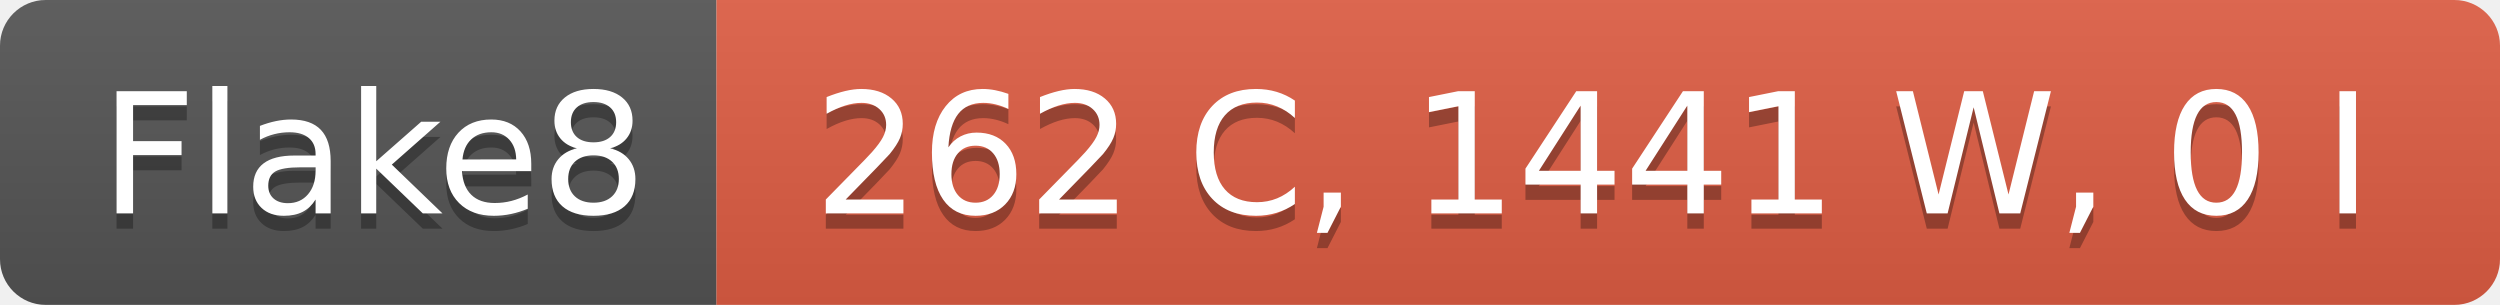
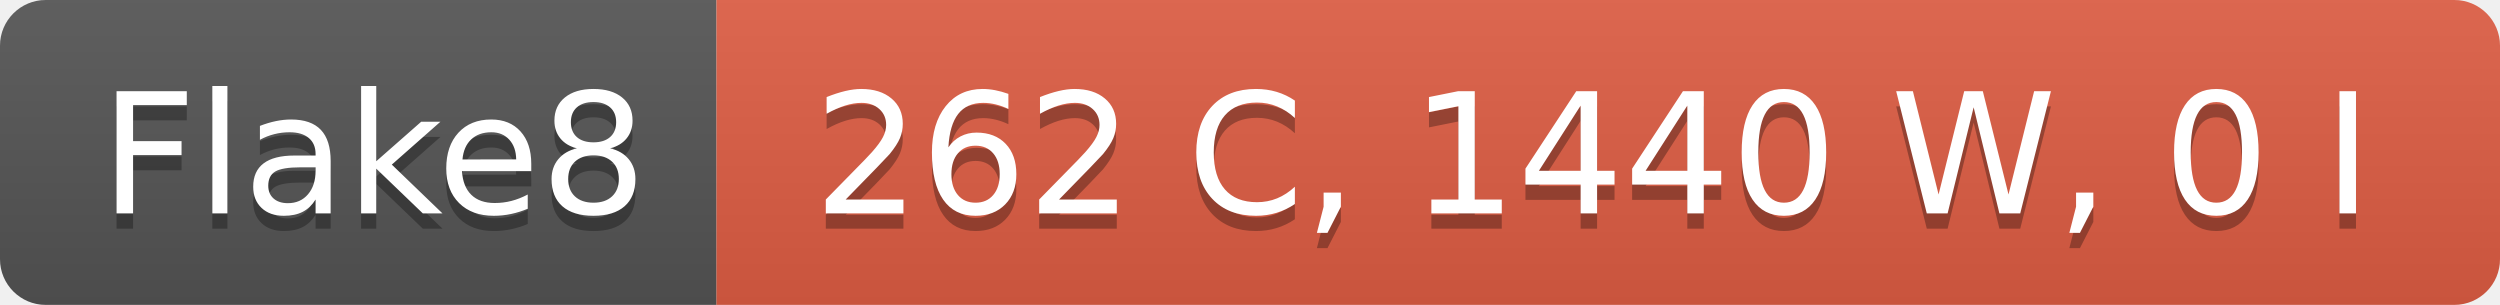
- <svg xmlns="http://www.w3.org/2000/svg" width="164" height="20" role="img" aria-label="Flake8: 262 C, 1441 W, 0 I">
+ <svg xmlns="http://www.w3.org/2000/svg" width="164" height="20" role="img" aria-label="Flake8: 262 C, 1440 W, 0 I">
  <linearGradient id="s" x2="0" y2="100%">
    <stop offset="0" stop-color="#bbb" stop-opacity=".1" />
    <stop offset="1" stop-opacity=".1" />
  </linearGradient>
  <clipPath id="r">
    <rect width="164" height="20" rx="3" fill="#fff" />
  </clipPath>
  <g clip-path="url(#r)">
    <rect width="47" height="20" fill="#555" />
    <rect x="47" width="117" height="20" fill="#e05d44" />
    <rect width="164" height="20" fill="url(#s)" />
  </g>
  <g fill="#fff" text-anchor="middle" font-family="Verdana,Geneva,DejaVu Sans,sans-serif" text-rendering="geometricPrecision" font-size="110">
    <text aria-hidden="true" x="245" y="150" fill="#010101" fill-opacity=".3" transform="scale(.1)" textLength="370">Flake8</text>
    <text x="245" y="140" transform="scale(.1)" fill="#fff" textLength="370">Flake8</text>
-     <text aria-hidden="true" x="1045" y="150" fill="#010101" fill-opacity=".3" transform="scale(.1)" textLength="1070">262 C, 1441 W, 0 I</text>
-     <text x="1045" y="140" transform="scale(.1)" fill="#fff" textLength="1070">262 C, 1441 W, 0 I</text>
+     <text aria-hidden="true" x="1045" y="150" fill="#010101" fill-opacity=".3" transform="scale(.1)" textLength="1070">262 C, 1440 W, 0 I</text>
+     <text x="1045" y="140" transform="scale(.1)" fill="#fff" textLength="1070">262 C, 1440 W, 0 I</text>
  </g>
</svg>
